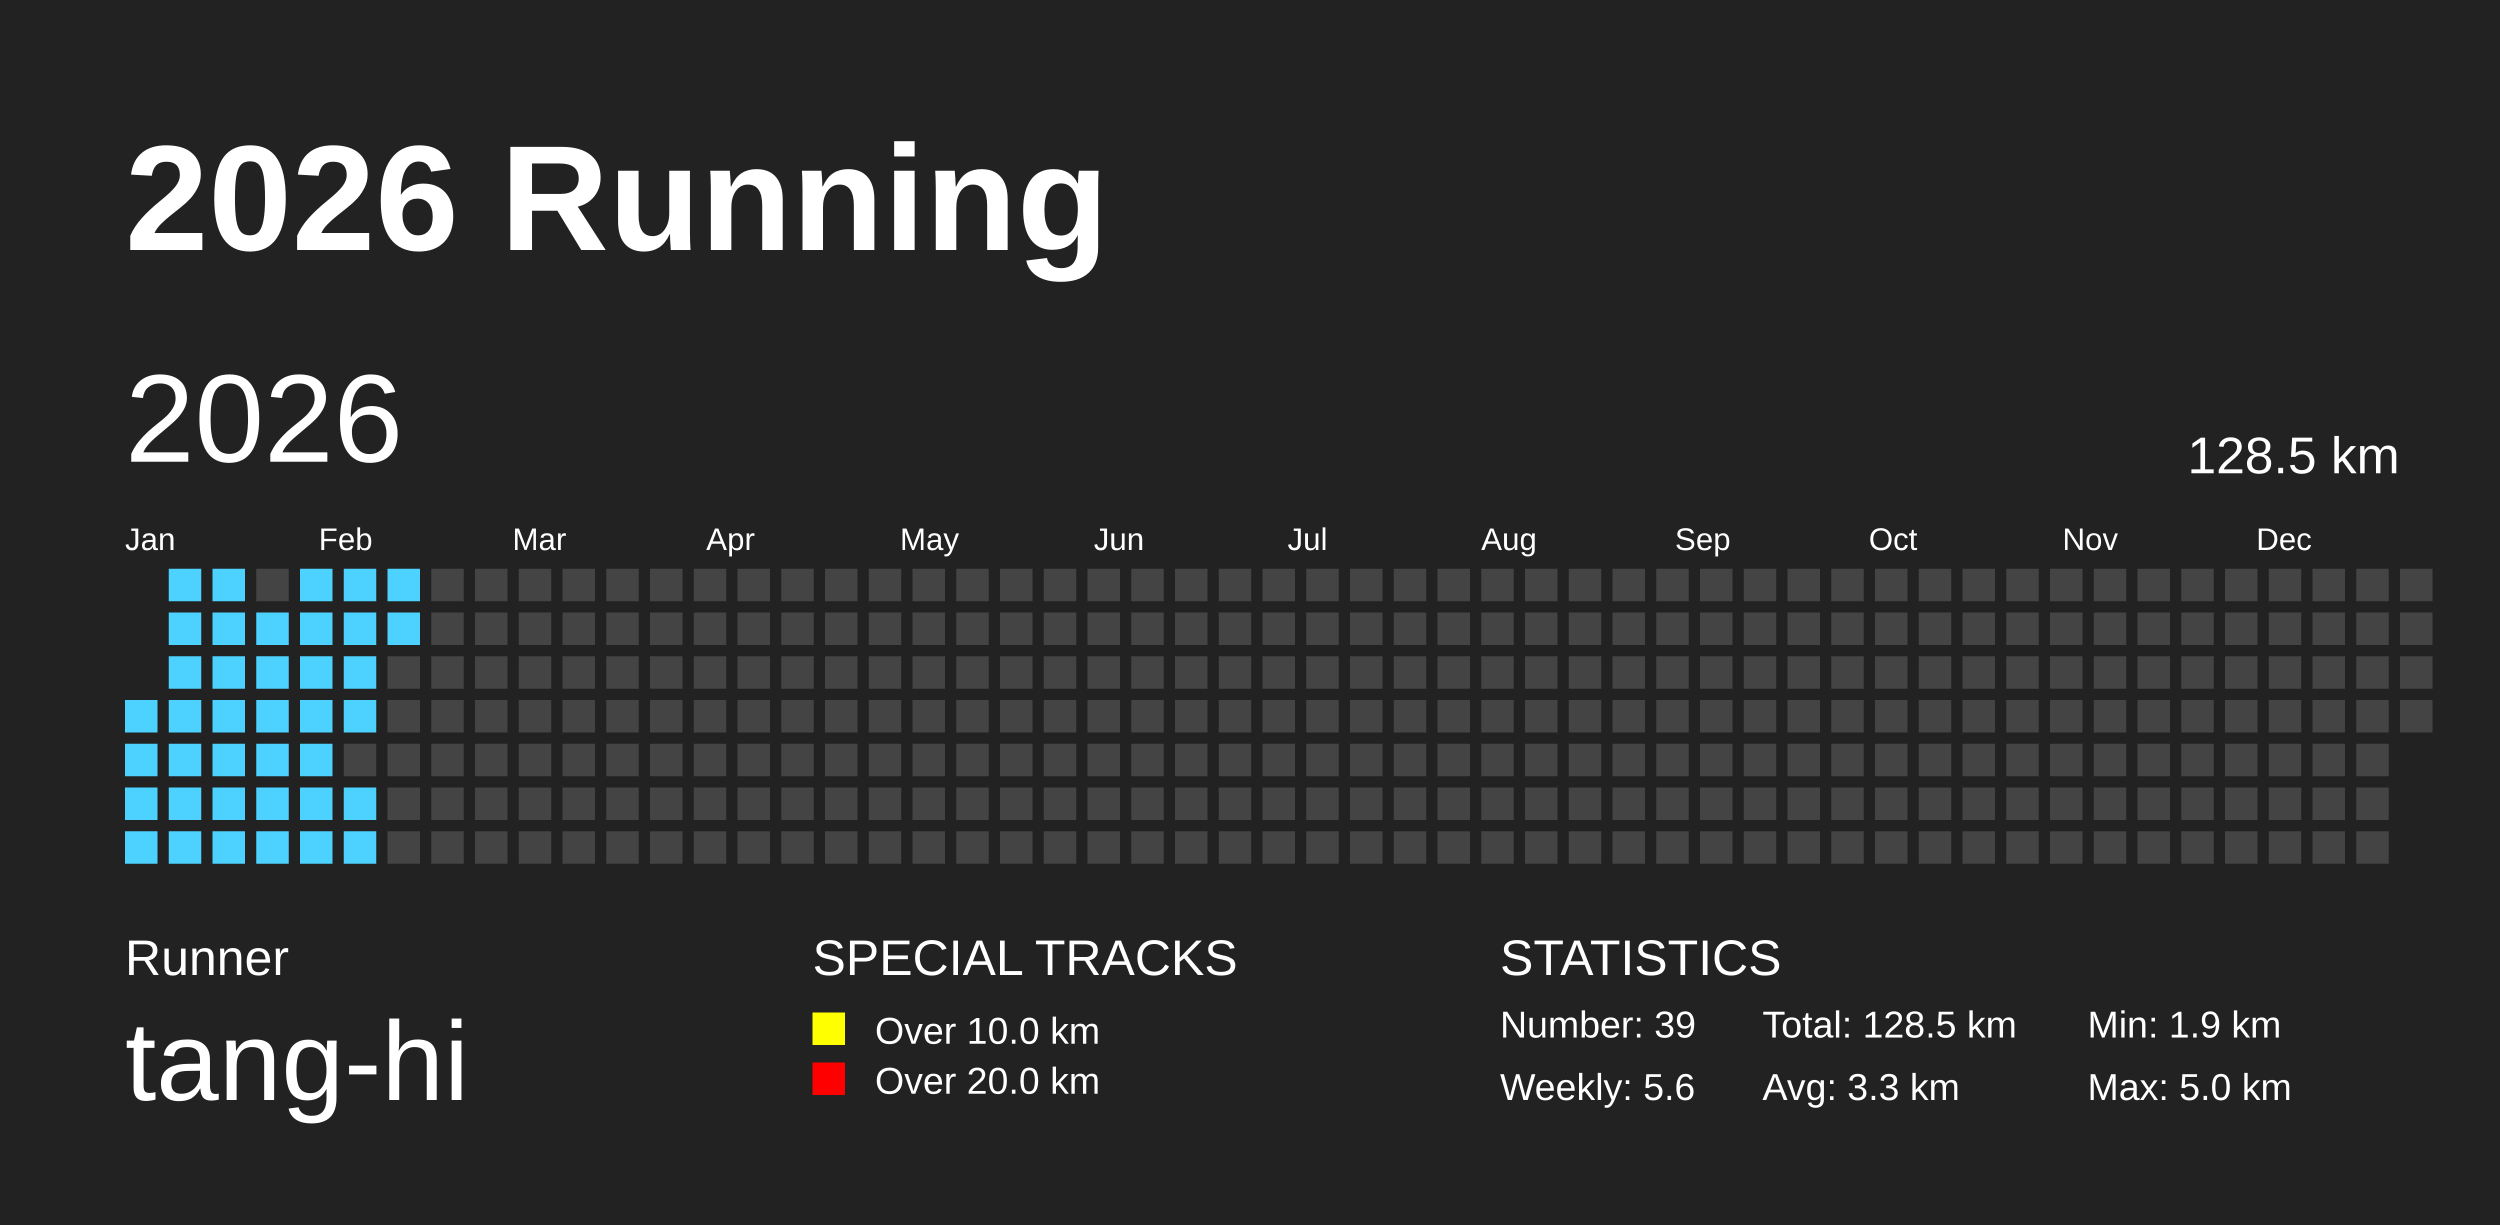
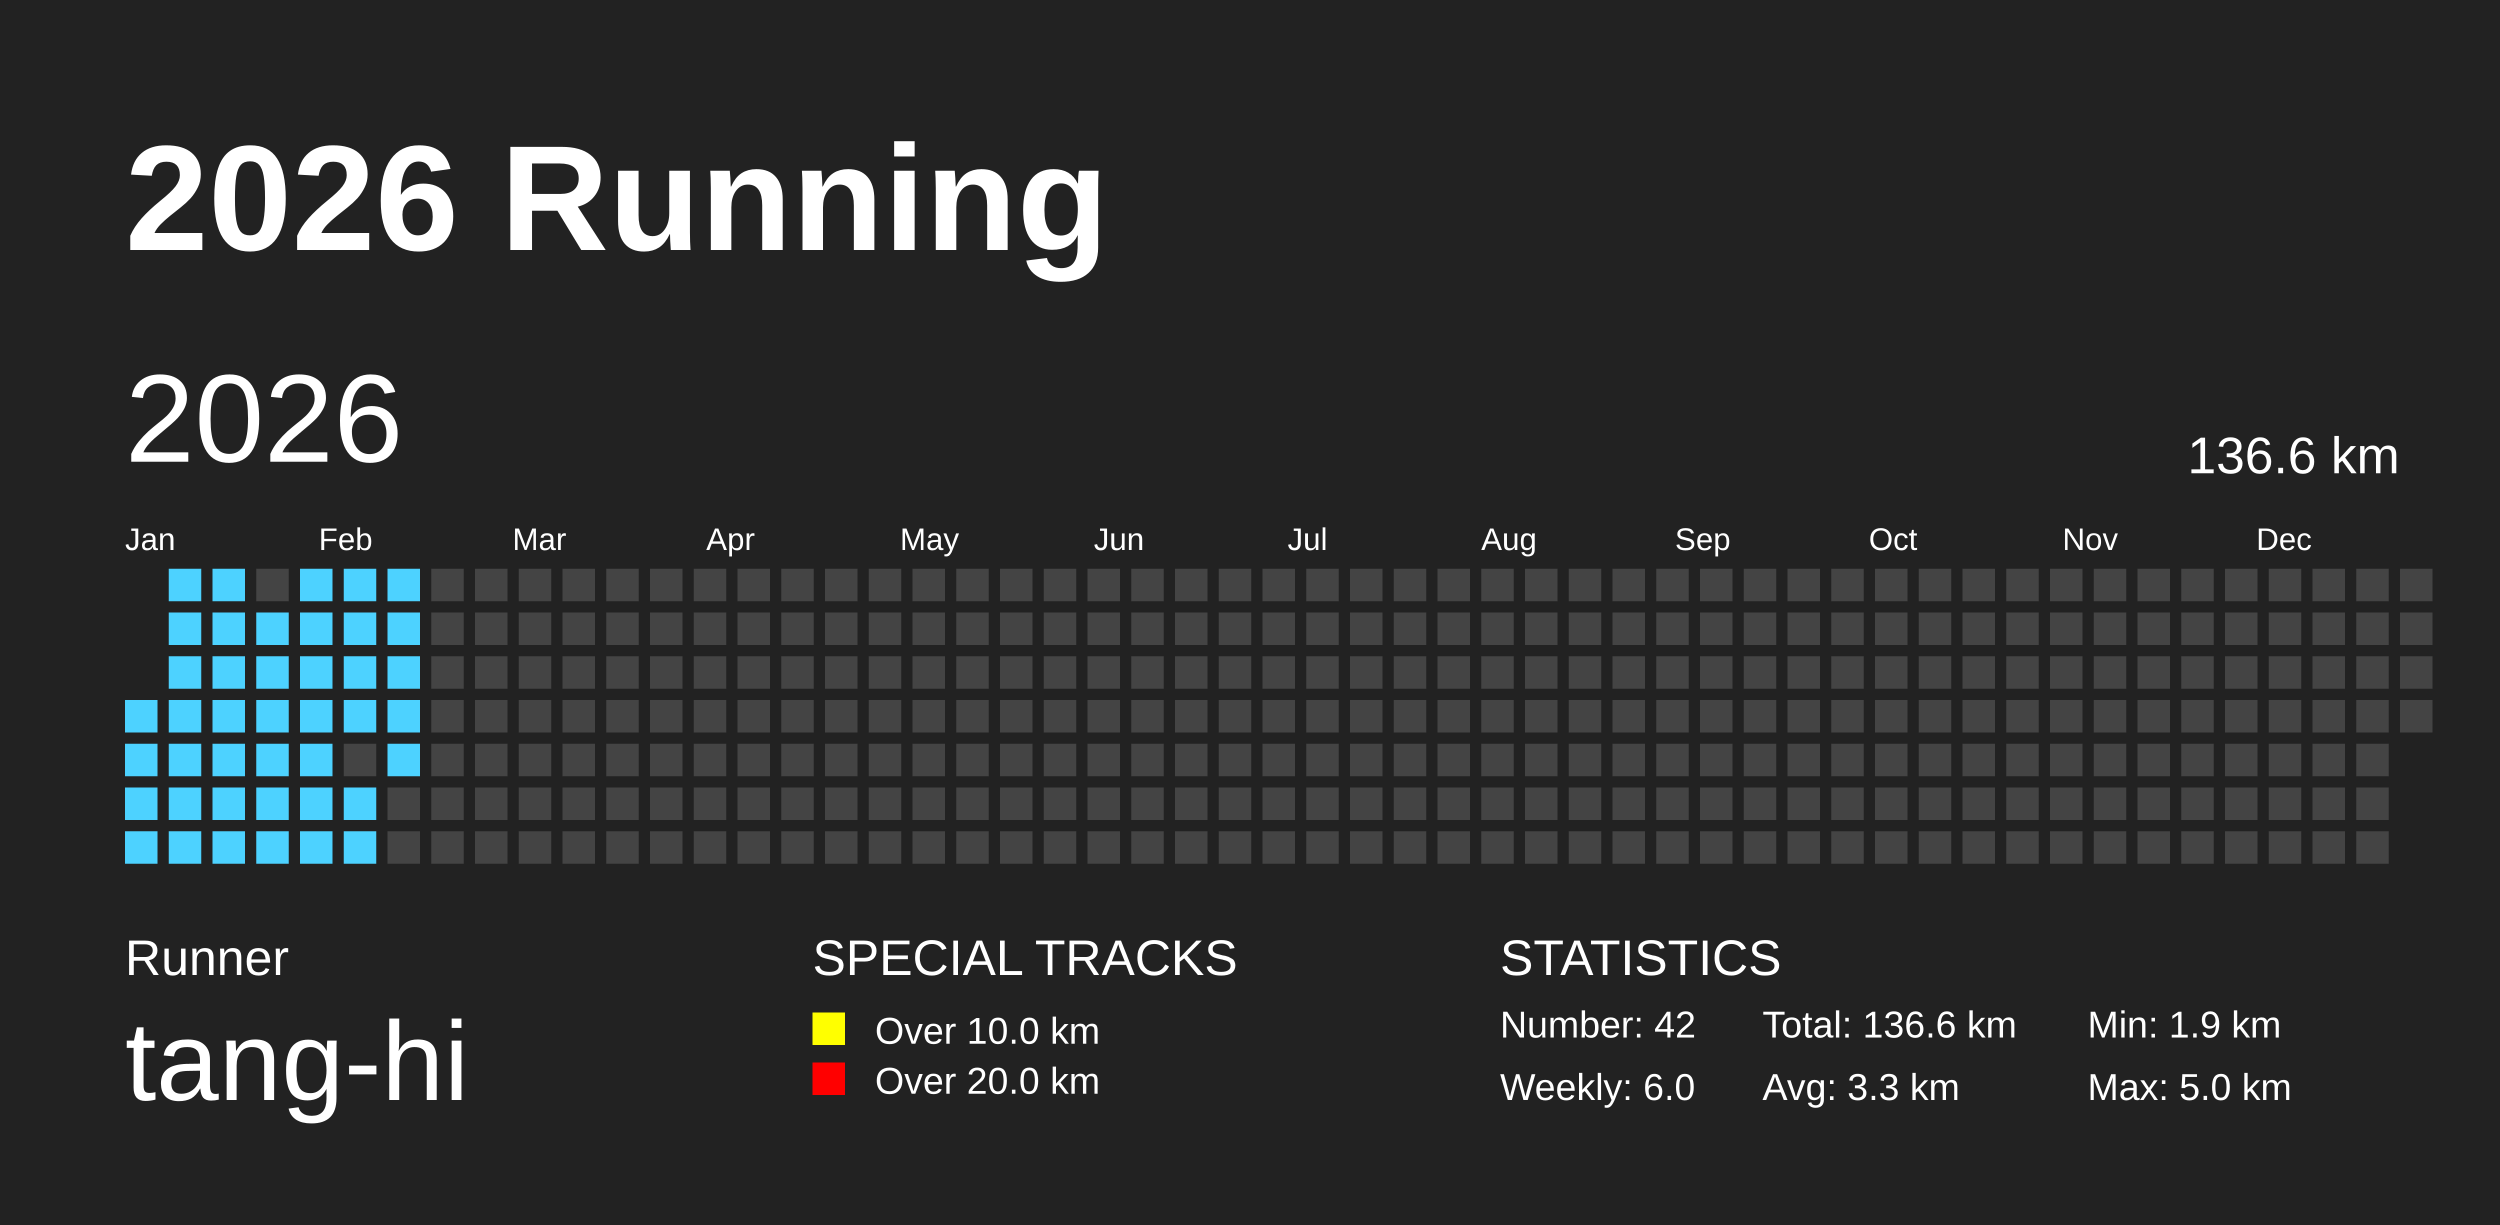
<svg xmlns="http://www.w3.org/2000/svg" baseProfile="full" height="98mm" version="1.1" viewBox="0,0,200,98" width="200mm">
  <defs />
  <rect fill="#222222" height="98" width="200" x="0" y="0" />
  <text fill="#FFFFFF" style="font-size:12px; font-family:Arial; font-weight:bold;" x="10" y="20">2026 Running</text>
  <text fill="#FFFFFF" style="font-size:4px; font-family:Arial" x="10" y="78">Runner</text>
  <text fill="#FFFFFF" style="font-size:9px; font-family:Arial" x="10" y="88">tang-hi</text>
  <text fill="#FFFFFF" style="font-size:4px; font-family:Arial" x="65" y="78">SPECIAL TRACKS</text>
  <rect fill="yellow" height="2.6" width="2.6" x="65" y="81" />
  <text fill="#FFFFFF" style="font-size:3px; font-family:Arial" x="70" y="83.5">Over 10.0 km</text>
  <rect fill="red" height="2.6" width="2.6" x="65" y="85" />
  <text fill="#FFFFFF" style="font-size:3px; font-family:Arial" x="70" y="87.5">Over 20.0 km</text>
  <text fill="#FFFFFF" style="font-size:4px; font-family:Arial" x="120" y="78">STATISTICS</text>
-   <text fill="#FFFFFF" style="font-size:3px; font-family:Arial" x="120" y="83">Number: 39</text>
-   <text fill="#FFFFFF" style="font-size:3px; font-family:Arial" x="120" y="88">Weekly: 5.6</text>
-   <text fill="#FFFFFF" style="font-size:3px; font-family:Arial" x="141" y="83">Total: 128.5 km</text>
+   <text fill="#FFFFFF" style="font-size:3px; font-family:Arial" x="120" y="83">Number: 42</text>
+   <text fill="#FFFFFF" style="font-size:3px; font-family:Arial" x="120" y="88">Weekly: 6.0</text>
+   <text fill="#FFFFFF" style="font-size:3px; font-family:Arial" x="141" y="83">Total: 136.6 km</text>
  <text fill="#FFFFFF" style="font-size:3px; font-family:Arial" x="141" y="88">Avg: 3.3 km</text>
  <text fill="#FFFFFF" style="font-size:3px; font-family:Arial" x="167" y="83">Min: 1.9 km</text>
  <text fill="#FFFFFF" style="font-size:3px; font-family:Arial" x="167" y="88">Max: 5.0 km</text>
  <text dominant-baseline="hanging" fill="#FFFFFF" style="font-size:10.0px; font-family:Arial;" x="10" y="30">2026</text>
-   <text dominant-baseline="hanging" fill="#FFFFFF" style="font-size:4.125px; font-family:Arial;" x="175" y="35">128.5 km</text>
+   <text dominant-baseline="hanging" fill="#FFFFFF" style="font-size:4.125px; font-family:Arial;" x="175" y="35">136.6 km</text>
  <text fill="#FFFFFF" style="font-size:2.5px; font-family:Arial" x="10.0" y="44">Jan</text>
  <text fill="#FFFFFF" style="font-size:2.5px; font-family:Arial" x="25.5" y="44">Feb</text>
  <text fill="#FFFFFF" style="font-size:2.5px; font-family:Arial" x="41.0" y="44">Mar</text>
  <text fill="#FFFFFF" style="font-size:2.5px; font-family:Arial" x="56.5" y="44">Apr</text>
  <text fill="#FFFFFF" style="font-size:2.5px; font-family:Arial" x="72.0" y="44">May</text>
  <text fill="#FFFFFF" style="font-size:2.5px; font-family:Arial" x="87.5" y="44">Jun</text>
  <text fill="#FFFFFF" style="font-size:2.5px; font-family:Arial" x="103.0" y="44">Jul</text>
  <text fill="#FFFFFF" style="font-size:2.5px; font-family:Arial" x="118.5" y="44">Aug</text>
  <text fill="#FFFFFF" style="font-size:2.5px; font-family:Arial" x="134.0" y="44">Sep</text>
  <text fill="#FFFFFF" style="font-size:2.5px; font-family:Arial" x="149.5" y="44">Oct</text>
  <text fill="#FFFFFF" style="font-size:2.5px; font-family:Arial" x="165.0" y="44">Nov</text>
  <text fill="#FFFFFF" style="font-size:2.5px; font-family:Arial" x="180.5" y="44">Dec</text>
  <rect fill="#4DD2FF" height="2.6" width="2.6" x="10.0" y="56.0" />
  <rect fill="#4DD2FF" height="2.6" width="2.6" x="10.0" y="59.5" />
  <rect fill="#4DD2FF" height="2.6" width="2.6" x="10.0" y="63.0" />
  <rect fill="#4DD2FF" height="2.6" width="2.6" x="10.0" y="66.5" />
  <rect fill="#4DD2FF" height="2.6" width="2.6" x="13.5" y="45.5" />
  <rect fill="#4DD2FF" height="2.6" width="2.6" x="13.5" y="49.0" />
  <rect fill="#4DD2FF" height="2.6" width="2.6" x="13.5" y="52.5" />
  <rect fill="#4DD2FF" height="2.6" width="2.6" x="13.5" y="56.0" />
  <rect fill="#4DD2FF" height="2.6" width="2.6" x="13.5" y="59.5" />
  <rect fill="#4DD2FF" height="2.6" width="2.6" x="13.5" y="63.0" />
  <rect fill="#4DD2FF" height="2.6" width="2.6" x="13.5" y="66.5" />
  <rect fill="#4DD2FF" height="2.6" width="2.6" x="17.0" y="45.5" />
  <rect fill="#4DD2FF" height="2.6" width="2.6" x="17.0" y="49.0" />
  <rect fill="#4DD2FF" height="2.6" width="2.6" x="17.0" y="52.5" />
  <rect fill="#4DD2FF" height="2.6" width="2.6" x="17.0" y="56.0" />
  <rect fill="#4DD2FF" height="2.6" width="2.6" x="17.0" y="59.5" />
  <rect fill="#4DD2FF" height="2.6" width="2.6" x="17.0" y="63.0" />
  <rect fill="#4DD2FF" height="2.6" width="2.6" x="17.0" y="66.5" />
  <rect fill="#444444" height="2.6" width="2.6" x="20.5" y="45.5" />
  <rect fill="#4DD2FF" height="2.6" width="2.6" x="20.5" y="49.0" />
  <rect fill="#4DD2FF" height="2.6" width="2.6" x="20.5" y="52.5" />
  <rect fill="#4DD2FF" height="2.6" width="2.6" x="20.5" y="56.0" />
  <rect fill="#4DD2FF" height="2.6" width="2.6" x="20.5" y="59.5" />
  <rect fill="#4DD2FF" height="2.6" width="2.6" x="20.5" y="63.0" />
  <rect fill="#4DD2FF" height="2.6" width="2.6" x="20.5" y="66.5" />
  <rect fill="#4DD2FF" height="2.6" width="2.6" x="24.0" y="45.5" />
  <rect fill="#4DD2FF" height="2.6" width="2.6" x="24.0" y="49.0" />
  <rect fill="#4DD2FF" height="2.6" width="2.6" x="24.0" y="52.5" />
  <rect fill="#4DD2FF" height="2.6" width="2.6" x="24.0" y="56.0" />
  <rect fill="#4DD2FF" height="2.6" width="2.6" x="24.0" y="59.5" />
  <rect fill="#4DD2FF" height="2.6" width="2.6" x="24.0" y="63.0" />
  <rect fill="#4DD2FF" height="2.6" width="2.6" x="24.0" y="66.5" />
  <rect fill="#4DD2FF" height="2.6" width="2.6" x="27.5" y="45.5" />
  <rect fill="#4DD2FF" height="2.6" width="2.6" x="27.5" y="49.0" />
  <rect fill="#4DD2FF" height="2.6" width="2.6" x="27.5" y="52.5" />
  <rect fill="#4DD2FF" height="2.6" width="2.6" x="27.5" y="56.0" />
  <rect fill="#444444" height="2.6" width="2.6" x="27.5" y="59.5" />
  <rect fill="#4DD2FF" height="2.6" width="2.6" x="27.5" y="63.0" />
  <rect fill="#4DD2FF" height="2.6" width="2.6" x="27.5" y="66.5" />
  <rect fill="#4DD2FF" height="2.6" width="2.6" x="31.0" y="45.5" />
  <rect fill="#4DD2FF" height="2.6" width="2.6" x="31.0" y="49.0" />
-   <rect fill="#444444" height="2.6" width="2.6" x="31.0" y="52.5" />
-   <rect fill="#444444" height="2.6" width="2.6" x="31.0" y="56.0" />
-   <rect fill="#444444" height="2.6" width="2.6" x="31.0" y="59.5" />
+   <rect fill="#4DD2FF" height="2.6" width="2.6" x="31.0" y="52.5" />
+   <rect fill="#4DD2FF" height="2.6" width="2.6" x="31.0" y="56.0" />
+   <rect fill="#4DD2FF" height="2.6" width="2.6" x="31.0" y="59.5" />
  <rect fill="#444444" height="2.6" width="2.6" x="31.0" y="63.0" />
  <rect fill="#444444" height="2.6" width="2.6" x="31.0" y="66.5" />
  <rect fill="#444444" height="2.6" width="2.6" x="34.5" y="45.5" />
  <rect fill="#444444" height="2.6" width="2.6" x="34.5" y="49.0" />
  <rect fill="#444444" height="2.6" width="2.6" x="34.5" y="52.5" />
  <rect fill="#444444" height="2.6" width="2.6" x="34.5" y="56.0" />
  <rect fill="#444444" height="2.6" width="2.6" x="34.5" y="59.5" />
  <rect fill="#444444" height="2.6" width="2.6" x="34.5" y="63.0" />
  <rect fill="#444444" height="2.6" width="2.6" x="34.5" y="66.5" />
  <rect fill="#444444" height="2.6" width="2.6" x="38.0" y="45.5" />
  <rect fill="#444444" height="2.6" width="2.6" x="38.0" y="49.0" />
  <rect fill="#444444" height="2.6" width="2.6" x="38.0" y="52.5" />
  <rect fill="#444444" height="2.6" width="2.6" x="38.0" y="56.0" />
  <rect fill="#444444" height="2.6" width="2.6" x="38.0" y="59.5" />
  <rect fill="#444444" height="2.6" width="2.6" x="38.0" y="63.0" />
  <rect fill="#444444" height="2.6" width="2.6" x="38.0" y="66.5" />
  <rect fill="#444444" height="2.6" width="2.6" x="41.5" y="45.5" />
  <rect fill="#444444" height="2.6" width="2.6" x="41.5" y="49.0" />
  <rect fill="#444444" height="2.6" width="2.6" x="41.5" y="52.5" />
  <rect fill="#444444" height="2.6" width="2.6" x="41.5" y="56.0" />
  <rect fill="#444444" height="2.6" width="2.6" x="41.5" y="59.5" />
  <rect fill="#444444" height="2.6" width="2.6" x="41.5" y="63.0" />
  <rect fill="#444444" height="2.6" width="2.6" x="41.5" y="66.5" />
  <rect fill="#444444" height="2.6" width="2.6" x="45.0" y="45.5" />
  <rect fill="#444444" height="2.6" width="2.6" x="45.0" y="49.0" />
  <rect fill="#444444" height="2.6" width="2.6" x="45.0" y="52.5" />
  <rect fill="#444444" height="2.6" width="2.6" x="45.0" y="56.0" />
  <rect fill="#444444" height="2.6" width="2.6" x="45.0" y="59.5" />
  <rect fill="#444444" height="2.6" width="2.6" x="45.0" y="63.0" />
  <rect fill="#444444" height="2.6" width="2.6" x="45.0" y="66.5" />
  <rect fill="#444444" height="2.6" width="2.6" x="48.5" y="45.5" />
  <rect fill="#444444" height="2.6" width="2.6" x="48.5" y="49.0" />
  <rect fill="#444444" height="2.6" width="2.6" x="48.5" y="52.5" />
  <rect fill="#444444" height="2.6" width="2.6" x="48.5" y="56.0" />
  <rect fill="#444444" height="2.6" width="2.6" x="48.5" y="59.5" />
  <rect fill="#444444" height="2.6" width="2.6" x="48.5" y="63.0" />
  <rect fill="#444444" height="2.6" width="2.6" x="48.5" y="66.5" />
  <rect fill="#444444" height="2.6" width="2.6" x="52.0" y="45.5" />
  <rect fill="#444444" height="2.6" width="2.6" x="52.0" y="49.0" />
  <rect fill="#444444" height="2.6" width="2.6" x="52.0" y="52.5" />
  <rect fill="#444444" height="2.6" width="2.6" x="52.0" y="56.0" />
  <rect fill="#444444" height="2.6" width="2.6" x="52.0" y="59.5" />
  <rect fill="#444444" height="2.6" width="2.6" x="52.0" y="63.0" />
  <rect fill="#444444" height="2.6" width="2.6" x="52.0" y="66.5" />
  <rect fill="#444444" height="2.6" width="2.6" x="55.5" y="45.5" />
  <rect fill="#444444" height="2.6" width="2.6" x="55.5" y="49.0" />
  <rect fill="#444444" height="2.6" width="2.6" x="55.5" y="52.5" />
  <rect fill="#444444" height="2.6" width="2.6" x="55.5" y="56.0" />
  <rect fill="#444444" height="2.6" width="2.6" x="55.5" y="59.5" />
  <rect fill="#444444" height="2.6" width="2.6" x="55.5" y="63.0" />
  <rect fill="#444444" height="2.6" width="2.6" x="55.5" y="66.5" />
  <rect fill="#444444" height="2.6" width="2.6" x="59.0" y="45.5" />
  <rect fill="#444444" height="2.6" width="2.6" x="59.0" y="49.0" />
  <rect fill="#444444" height="2.6" width="2.6" x="59.0" y="52.5" />
  <rect fill="#444444" height="2.6" width="2.6" x="59.0" y="56.0" />
  <rect fill="#444444" height="2.6" width="2.6" x="59.0" y="59.5" />
  <rect fill="#444444" height="2.6" width="2.6" x="59.0" y="63.0" />
  <rect fill="#444444" height="2.6" width="2.6" x="59.0" y="66.5" />
  <rect fill="#444444" height="2.6" width="2.6" x="62.5" y="45.5" />
  <rect fill="#444444" height="2.6" width="2.6" x="62.5" y="49.0" />
  <rect fill="#444444" height="2.6" width="2.6" x="62.5" y="52.5" />
  <rect fill="#444444" height="2.6" width="2.6" x="62.5" y="56.0" />
  <rect fill="#444444" height="2.6" width="2.6" x="62.5" y="59.5" />
  <rect fill="#444444" height="2.6" width="2.6" x="62.5" y="63.0" />
  <rect fill="#444444" height="2.6" width="2.6" x="62.5" y="66.5" />
  <rect fill="#444444" height="2.6" width="2.6" x="66.0" y="45.5" />
  <rect fill="#444444" height="2.6" width="2.6" x="66.0" y="49.0" />
  <rect fill="#444444" height="2.6" width="2.6" x="66.0" y="52.5" />
  <rect fill="#444444" height="2.6" width="2.6" x="66.0" y="56.0" />
  <rect fill="#444444" height="2.6" width="2.6" x="66.0" y="59.5" />
  <rect fill="#444444" height="2.6" width="2.6" x="66.0" y="63.0" />
  <rect fill="#444444" height="2.6" width="2.6" x="66.0" y="66.5" />
  <rect fill="#444444" height="2.6" width="2.6" x="69.5" y="45.5" />
  <rect fill="#444444" height="2.6" width="2.6" x="69.5" y="49.0" />
  <rect fill="#444444" height="2.6" width="2.6" x="69.5" y="52.5" />
  <rect fill="#444444" height="2.6" width="2.6" x="69.5" y="56.0" />
  <rect fill="#444444" height="2.6" width="2.6" x="69.5" y="59.5" />
  <rect fill="#444444" height="2.6" width="2.6" x="69.5" y="63.0" />
  <rect fill="#444444" height="2.6" width="2.6" x="69.5" y="66.5" />
  <rect fill="#444444" height="2.6" width="2.6" x="73.0" y="45.5" />
  <rect fill="#444444" height="2.6" width="2.6" x="73.0" y="49.0" />
  <rect fill="#444444" height="2.6" width="2.6" x="73.0" y="52.5" />
  <rect fill="#444444" height="2.6" width="2.6" x="73.0" y="56.0" />
  <rect fill="#444444" height="2.6" width="2.6" x="73.0" y="59.5" />
  <rect fill="#444444" height="2.6" width="2.6" x="73.0" y="63.0" />
  <rect fill="#444444" height="2.6" width="2.6" x="73.0" y="66.5" />
  <rect fill="#444444" height="2.6" width="2.6" x="76.5" y="45.5" />
  <rect fill="#444444" height="2.6" width="2.6" x="76.5" y="49.0" />
  <rect fill="#444444" height="2.6" width="2.6" x="76.5" y="52.5" />
  <rect fill="#444444" height="2.6" width="2.6" x="76.5" y="56.0" />
  <rect fill="#444444" height="2.6" width="2.6" x="76.5" y="59.5" />
  <rect fill="#444444" height="2.6" width="2.6" x="76.5" y="63.0" />
  <rect fill="#444444" height="2.6" width="2.6" x="76.5" y="66.5" />
  <rect fill="#444444" height="2.6" width="2.6" x="80.0" y="45.5" />
  <rect fill="#444444" height="2.6" width="2.6" x="80.0" y="49.0" />
  <rect fill="#444444" height="2.6" width="2.6" x="80.0" y="52.5" />
  <rect fill="#444444" height="2.6" width="2.6" x="80.0" y="56.0" />
  <rect fill="#444444" height="2.6" width="2.6" x="80.0" y="59.5" />
  <rect fill="#444444" height="2.6" width="2.6" x="80.0" y="63.0" />
  <rect fill="#444444" height="2.6" width="2.6" x="80.0" y="66.5" />
  <rect fill="#444444" height="2.6" width="2.6" x="83.5" y="45.5" />
  <rect fill="#444444" height="2.6" width="2.6" x="83.5" y="49.0" />
  <rect fill="#444444" height="2.6" width="2.6" x="83.5" y="52.5" />
  <rect fill="#444444" height="2.6" width="2.6" x="83.5" y="56.0" />
  <rect fill="#444444" height="2.6" width="2.6" x="83.5" y="59.5" />
  <rect fill="#444444" height="2.6" width="2.6" x="83.5" y="63.0" />
  <rect fill="#444444" height="2.6" width="2.6" x="83.5" y="66.5" />
  <rect fill="#444444" height="2.6" width="2.6" x="87.0" y="45.5" />
  <rect fill="#444444" height="2.6" width="2.6" x="87.0" y="49.0" />
  <rect fill="#444444" height="2.6" width="2.6" x="87.0" y="52.5" />
  <rect fill="#444444" height="2.6" width="2.6" x="87.0" y="56.0" />
  <rect fill="#444444" height="2.6" width="2.6" x="87.0" y="59.5" />
  <rect fill="#444444" height="2.6" width="2.6" x="87.0" y="63.0" />
  <rect fill="#444444" height="2.6" width="2.6" x="87.0" y="66.5" />
  <rect fill="#444444" height="2.6" width="2.6" x="90.5" y="45.5" />
  <rect fill="#444444" height="2.6" width="2.6" x="90.5" y="49.0" />
  <rect fill="#444444" height="2.6" width="2.6" x="90.5" y="52.5" />
  <rect fill="#444444" height="2.6" width="2.6" x="90.5" y="56.0" />
  <rect fill="#444444" height="2.6" width="2.6" x="90.5" y="59.5" />
  <rect fill="#444444" height="2.6" width="2.6" x="90.5" y="63.0" />
  <rect fill="#444444" height="2.6" width="2.6" x="90.5" y="66.5" />
  <rect fill="#444444" height="2.6" width="2.6" x="94.0" y="45.5" />
  <rect fill="#444444" height="2.6" width="2.6" x="94.0" y="49.0" />
  <rect fill="#444444" height="2.6" width="2.6" x="94.0" y="52.5" />
  <rect fill="#444444" height="2.6" width="2.6" x="94.0" y="56.0" />
  <rect fill="#444444" height="2.6" width="2.6" x="94.0" y="59.5" />
  <rect fill="#444444" height="2.6" width="2.6" x="94.0" y="63.0" />
  <rect fill="#444444" height="2.6" width="2.6" x="94.0" y="66.5" />
  <rect fill="#444444" height="2.6" width="2.6" x="97.5" y="45.5" />
  <rect fill="#444444" height="2.6" width="2.6" x="97.5" y="49.0" />
  <rect fill="#444444" height="2.6" width="2.6" x="97.5" y="52.5" />
  <rect fill="#444444" height="2.6" width="2.6" x="97.5" y="56.0" />
  <rect fill="#444444" height="2.6" width="2.6" x="97.5" y="59.5" />
  <rect fill="#444444" height="2.6" width="2.6" x="97.5" y="63.0" />
  <rect fill="#444444" height="2.6" width="2.6" x="97.5" y="66.5" />
  <rect fill="#444444" height="2.6" width="2.6" x="101.0" y="45.5" />
  <rect fill="#444444" height="2.6" width="2.6" x="101.0" y="49.0" />
  <rect fill="#444444" height="2.6" width="2.6" x="101.0" y="52.5" />
  <rect fill="#444444" height="2.6" width="2.6" x="101.0" y="56.0" />
  <rect fill="#444444" height="2.6" width="2.6" x="101.0" y="59.5" />
  <rect fill="#444444" height="2.6" width="2.6" x="101.0" y="63.0" />
  <rect fill="#444444" height="2.6" width="2.6" x="101.0" y="66.5" />
  <rect fill="#444444" height="2.6" width="2.6" x="104.5" y="45.5" />
  <rect fill="#444444" height="2.6" width="2.6" x="104.5" y="49.0" />
  <rect fill="#444444" height="2.6" width="2.6" x="104.5" y="52.5" />
  <rect fill="#444444" height="2.6" width="2.6" x="104.5" y="56.0" />
  <rect fill="#444444" height="2.6" width="2.6" x="104.5" y="59.5" />
  <rect fill="#444444" height="2.6" width="2.6" x="104.5" y="63.0" />
  <rect fill="#444444" height="2.6" width="2.6" x="104.5" y="66.5" />
  <rect fill="#444444" height="2.6" width="2.6" x="108.0" y="45.5" />
  <rect fill="#444444" height="2.6" width="2.6" x="108.0" y="49.0" />
  <rect fill="#444444" height="2.6" width="2.6" x="108.0" y="52.5" />
  <rect fill="#444444" height="2.6" width="2.6" x="108.0" y="56.0" />
  <rect fill="#444444" height="2.6" width="2.6" x="108.0" y="59.5" />
  <rect fill="#444444" height="2.6" width="2.6" x="108.0" y="63.0" />
  <rect fill="#444444" height="2.6" width="2.6" x="108.0" y="66.5" />
  <rect fill="#444444" height="2.6" width="2.6" x="111.5" y="45.5" />
  <rect fill="#444444" height="2.6" width="2.6" x="111.5" y="49.0" />
  <rect fill="#444444" height="2.6" width="2.6" x="111.5" y="52.5" />
  <rect fill="#444444" height="2.6" width="2.6" x="111.5" y="56.0" />
  <rect fill="#444444" height="2.6" width="2.6" x="111.5" y="59.5" />
  <rect fill="#444444" height="2.6" width="2.6" x="111.5" y="63.0" />
  <rect fill="#444444" height="2.6" width="2.6" x="111.5" y="66.5" />
  <rect fill="#444444" height="2.6" width="2.6" x="115.0" y="45.5" />
  <rect fill="#444444" height="2.6" width="2.6" x="115.0" y="49.0" />
  <rect fill="#444444" height="2.6" width="2.6" x="115.0" y="52.5" />
  <rect fill="#444444" height="2.6" width="2.6" x="115.0" y="56.0" />
  <rect fill="#444444" height="2.6" width="2.6" x="115.0" y="59.5" />
  <rect fill="#444444" height="2.6" width="2.6" x="115.0" y="63.0" />
  <rect fill="#444444" height="2.6" width="2.6" x="115.0" y="66.5" />
  <rect fill="#444444" height="2.6" width="2.6" x="118.5" y="45.5" />
  <rect fill="#444444" height="2.6" width="2.6" x="118.5" y="49.0" />
  <rect fill="#444444" height="2.6" width="2.6" x="118.5" y="52.5" />
  <rect fill="#444444" height="2.6" width="2.6" x="118.5" y="56.0" />
  <rect fill="#444444" height="2.6" width="2.6" x="118.5" y="59.5" />
  <rect fill="#444444" height="2.6" width="2.6" x="118.5" y="63.0" />
  <rect fill="#444444" height="2.6" width="2.6" x="118.5" y="66.5" />
  <rect fill="#444444" height="2.6" width="2.6" x="122.0" y="45.5" />
  <rect fill="#444444" height="2.6" width="2.6" x="122.0" y="49.0" />
  <rect fill="#444444" height="2.6" width="2.6" x="122.0" y="52.5" />
  <rect fill="#444444" height="2.6" width="2.6" x="122.0" y="56.0" />
  <rect fill="#444444" height="2.6" width="2.6" x="122.0" y="59.5" />
  <rect fill="#444444" height="2.6" width="2.6" x="122.0" y="63.0" />
  <rect fill="#444444" height="2.6" width="2.6" x="122.0" y="66.5" />
  <rect fill="#444444" height="2.6" width="2.6" x="125.5" y="45.5" />
  <rect fill="#444444" height="2.6" width="2.6" x="125.5" y="49.0" />
  <rect fill="#444444" height="2.6" width="2.6" x="125.5" y="52.5" />
  <rect fill="#444444" height="2.6" width="2.6" x="125.5" y="56.0" />
  <rect fill="#444444" height="2.6" width="2.6" x="125.5" y="59.5" />
  <rect fill="#444444" height="2.6" width="2.6" x="125.5" y="63.0" />
  <rect fill="#444444" height="2.6" width="2.6" x="125.5" y="66.5" />
  <rect fill="#444444" height="2.6" width="2.6" x="129.0" y="45.5" />
  <rect fill="#444444" height="2.6" width="2.6" x="129.0" y="49.0" />
  <rect fill="#444444" height="2.6" width="2.6" x="129.0" y="52.5" />
  <rect fill="#444444" height="2.6" width="2.6" x="129.0" y="56.0" />
  <rect fill="#444444" height="2.6" width="2.6" x="129.0" y="59.5" />
  <rect fill="#444444" height="2.6" width="2.6" x="129.0" y="63.0" />
  <rect fill="#444444" height="2.6" width="2.6" x="129.0" y="66.5" />
  <rect fill="#444444" height="2.6" width="2.6" x="132.5" y="45.5" />
  <rect fill="#444444" height="2.6" width="2.6" x="132.5" y="49.0" />
  <rect fill="#444444" height="2.6" width="2.6" x="132.5" y="52.5" />
  <rect fill="#444444" height="2.6" width="2.6" x="132.5" y="56.0" />
  <rect fill="#444444" height="2.6" width="2.6" x="132.5" y="59.5" />
  <rect fill="#444444" height="2.6" width="2.6" x="132.5" y="63.0" />
  <rect fill="#444444" height="2.6" width="2.6" x="132.5" y="66.5" />
  <rect fill="#444444" height="2.6" width="2.6" x="136.0" y="45.5" />
  <rect fill="#444444" height="2.6" width="2.6" x="136.0" y="49.0" />
  <rect fill="#444444" height="2.6" width="2.6" x="136.0" y="52.5" />
  <rect fill="#444444" height="2.6" width="2.6" x="136.0" y="56.0" />
  <rect fill="#444444" height="2.6" width="2.6" x="136.0" y="59.5" />
  <rect fill="#444444" height="2.6" width="2.6" x="136.0" y="63.0" />
  <rect fill="#444444" height="2.6" width="2.6" x="136.0" y="66.5" />
  <rect fill="#444444" height="2.6" width="2.6" x="139.5" y="45.5" />
  <rect fill="#444444" height="2.6" width="2.6" x="139.5" y="49.0" />
  <rect fill="#444444" height="2.6" width="2.6" x="139.5" y="52.5" />
  <rect fill="#444444" height="2.6" width="2.6" x="139.5" y="56.0" />
  <rect fill="#444444" height="2.6" width="2.6" x="139.5" y="59.5" />
  <rect fill="#444444" height="2.6" width="2.6" x="139.5" y="63.0" />
  <rect fill="#444444" height="2.6" width="2.6" x="139.5" y="66.5" />
  <rect fill="#444444" height="2.6" width="2.6" x="143.0" y="45.5" />
  <rect fill="#444444" height="2.6" width="2.6" x="143.0" y="49.0" />
  <rect fill="#444444" height="2.6" width="2.6" x="143.0" y="52.5" />
  <rect fill="#444444" height="2.6" width="2.6" x="143.0" y="56.0" />
  <rect fill="#444444" height="2.6" width="2.6" x="143.0" y="59.5" />
  <rect fill="#444444" height="2.6" width="2.6" x="143.0" y="63.0" />
  <rect fill="#444444" height="2.6" width="2.6" x="143.0" y="66.5" />
  <rect fill="#444444" height="2.6" width="2.6" x="146.5" y="45.5" />
  <rect fill="#444444" height="2.6" width="2.6" x="146.5" y="49.0" />
  <rect fill="#444444" height="2.6" width="2.6" x="146.5" y="52.5" />
  <rect fill="#444444" height="2.6" width="2.6" x="146.5" y="56.0" />
  <rect fill="#444444" height="2.6" width="2.6" x="146.5" y="59.5" />
  <rect fill="#444444" height="2.6" width="2.6" x="146.5" y="63.0" />
  <rect fill="#444444" height="2.6" width="2.6" x="146.5" y="66.5" />
  <rect fill="#444444" height="2.6" width="2.6" x="150.0" y="45.5" />
  <rect fill="#444444" height="2.6" width="2.6" x="150.0" y="49.0" />
  <rect fill="#444444" height="2.6" width="2.6" x="150.0" y="52.5" />
  <rect fill="#444444" height="2.6" width="2.6" x="150.0" y="56.0" />
  <rect fill="#444444" height="2.6" width="2.6" x="150.0" y="59.5" />
  <rect fill="#444444" height="2.6" width="2.6" x="150.0" y="63.0" />
  <rect fill="#444444" height="2.6" width="2.6" x="150.0" y="66.5" />
  <rect fill="#444444" height="2.6" width="2.6" x="153.5" y="45.5" />
  <rect fill="#444444" height="2.6" width="2.6" x="153.5" y="49.0" />
  <rect fill="#444444" height="2.6" width="2.6" x="153.5" y="52.5" />
  <rect fill="#444444" height="2.6" width="2.6" x="153.5" y="56.0" />
  <rect fill="#444444" height="2.6" width="2.6" x="153.5" y="59.5" />
  <rect fill="#444444" height="2.6" width="2.6" x="153.5" y="63.0" />
  <rect fill="#444444" height="2.6" width="2.6" x="153.5" y="66.5" />
  <rect fill="#444444" height="2.6" width="2.6" x="157.0" y="45.5" />
  <rect fill="#444444" height="2.6" width="2.6" x="157.0" y="49.0" />
  <rect fill="#444444" height="2.6" width="2.6" x="157.0" y="52.5" />
  <rect fill="#444444" height="2.6" width="2.6" x="157.0" y="56.0" />
  <rect fill="#444444" height="2.6" width="2.6" x="157.0" y="59.5" />
  <rect fill="#444444" height="2.6" width="2.6" x="157.0" y="63.0" />
  <rect fill="#444444" height="2.6" width="2.6" x="157.0" y="66.5" />
  <rect fill="#444444" height="2.6" width="2.6" x="160.5" y="45.5" />
  <rect fill="#444444" height="2.6" width="2.6" x="160.5" y="49.0" />
  <rect fill="#444444" height="2.6" width="2.6" x="160.5" y="52.5" />
  <rect fill="#444444" height="2.6" width="2.6" x="160.5" y="56.0" />
  <rect fill="#444444" height="2.6" width="2.6" x="160.5" y="59.5" />
  <rect fill="#444444" height="2.6" width="2.6" x="160.5" y="63.0" />
  <rect fill="#444444" height="2.6" width="2.6" x="160.5" y="66.5" />
  <rect fill="#444444" height="2.6" width="2.6" x="164.0" y="45.5" />
  <rect fill="#444444" height="2.6" width="2.6" x="164.0" y="49.0" />
  <rect fill="#444444" height="2.6" width="2.6" x="164.0" y="52.5" />
  <rect fill="#444444" height="2.6" width="2.6" x="164.0" y="56.0" />
  <rect fill="#444444" height="2.6" width="2.6" x="164.0" y="59.5" />
  <rect fill="#444444" height="2.6" width="2.6" x="164.0" y="63.0" />
  <rect fill="#444444" height="2.6" width="2.6" x="164.0" y="66.5" />
  <rect fill="#444444" height="2.6" width="2.6" x="167.5" y="45.5" />
  <rect fill="#444444" height="2.6" width="2.6" x="167.5" y="49.0" />
  <rect fill="#444444" height="2.6" width="2.6" x="167.5" y="52.5" />
  <rect fill="#444444" height="2.6" width="2.6" x="167.5" y="56.0" />
  <rect fill="#444444" height="2.6" width="2.6" x="167.5" y="59.5" />
  <rect fill="#444444" height="2.6" width="2.6" x="167.5" y="63.0" />
  <rect fill="#444444" height="2.6" width="2.6" x="167.5" y="66.5" />
  <rect fill="#444444" height="2.6" width="2.6" x="171.0" y="45.5" />
  <rect fill="#444444" height="2.6" width="2.6" x="171.0" y="49.0" />
  <rect fill="#444444" height="2.6" width="2.6" x="171.0" y="52.5" />
  <rect fill="#444444" height="2.6" width="2.6" x="171.0" y="56.0" />
  <rect fill="#444444" height="2.6" width="2.6" x="171.0" y="59.5" />
  <rect fill="#444444" height="2.6" width="2.6" x="171.0" y="63.0" />
  <rect fill="#444444" height="2.6" width="2.6" x="171.0" y="66.5" />
  <rect fill="#444444" height="2.6" width="2.6" x="174.5" y="45.5" />
  <rect fill="#444444" height="2.6" width="2.6" x="174.5" y="49.0" />
  <rect fill="#444444" height="2.6" width="2.6" x="174.5" y="52.5" />
  <rect fill="#444444" height="2.6" width="2.6" x="174.5" y="56.0" />
  <rect fill="#444444" height="2.6" width="2.6" x="174.5" y="59.5" />
  <rect fill="#444444" height="2.6" width="2.6" x="174.5" y="63.0" />
  <rect fill="#444444" height="2.6" width="2.6" x="174.5" y="66.5" />
  <rect fill="#444444" height="2.6" width="2.6" x="178.0" y="45.5" />
  <rect fill="#444444" height="2.6" width="2.6" x="178.0" y="49.0" />
  <rect fill="#444444" height="2.6" width="2.6" x="178.0" y="52.5" />
  <rect fill="#444444" height="2.6" width="2.6" x="178.0" y="56.0" />
  <rect fill="#444444" height="2.6" width="2.6" x="178.0" y="59.5" />
  <rect fill="#444444" height="2.6" width="2.6" x="178.0" y="63.0" />
  <rect fill="#444444" height="2.6" width="2.6" x="178.0" y="66.5" />
  <rect fill="#444444" height="2.6" width="2.6" x="181.5" y="45.5" />
  <rect fill="#444444" height="2.6" width="2.6" x="181.5" y="49.0" />
  <rect fill="#444444" height="2.6" width="2.6" x="181.5" y="52.5" />
  <rect fill="#444444" height="2.6" width="2.6" x="181.5" y="56.0" />
  <rect fill="#444444" height="2.6" width="2.6" x="181.5" y="59.5" />
  <rect fill="#444444" height="2.6" width="2.6" x="181.5" y="63.0" />
  <rect fill="#444444" height="2.6" width="2.6" x="181.5" y="66.5" />
  <rect fill="#444444" height="2.6" width="2.6" x="185.0" y="45.5" />
  <rect fill="#444444" height="2.6" width="2.6" x="185.0" y="49.0" />
  <rect fill="#444444" height="2.6" width="2.6" x="185.0" y="52.5" />
  <rect fill="#444444" height="2.6" width="2.6" x="185.0" y="56.0" />
  <rect fill="#444444" height="2.6" width="2.6" x="185.0" y="59.5" />
  <rect fill="#444444" height="2.6" width="2.6" x="185.0" y="63.0" />
  <rect fill="#444444" height="2.6" width="2.6" x="185.0" y="66.5" />
  <rect fill="#444444" height="2.6" width="2.6" x="188.5" y="45.5" />
  <rect fill="#444444" height="2.6" width="2.6" x="188.5" y="49.0" />
  <rect fill="#444444" height="2.6" width="2.6" x="188.5" y="52.5" />
  <rect fill="#444444" height="2.6" width="2.6" x="188.5" y="56.0" />
  <rect fill="#444444" height="2.6" width="2.6" x="188.5" y="59.5" />
  <rect fill="#444444" height="2.6" width="2.6" x="188.5" y="63.0" />
  <rect fill="#444444" height="2.6" width="2.6" x="188.5" y="66.5" />
  <rect fill="#444444" height="2.6" width="2.6" x="192.0" y="45.5" />
  <rect fill="#444444" height="2.6" width="2.6" x="192.0" y="49.0" />
  <rect fill="#444444" height="2.6" width="2.6" x="192.0" y="52.5" />
  <rect fill="#444444" height="2.6" width="2.6" x="192.0" y="56.0" />
</svg>
